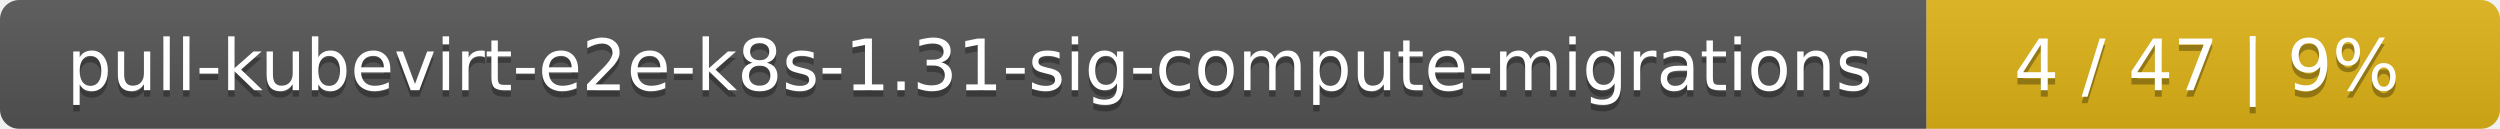
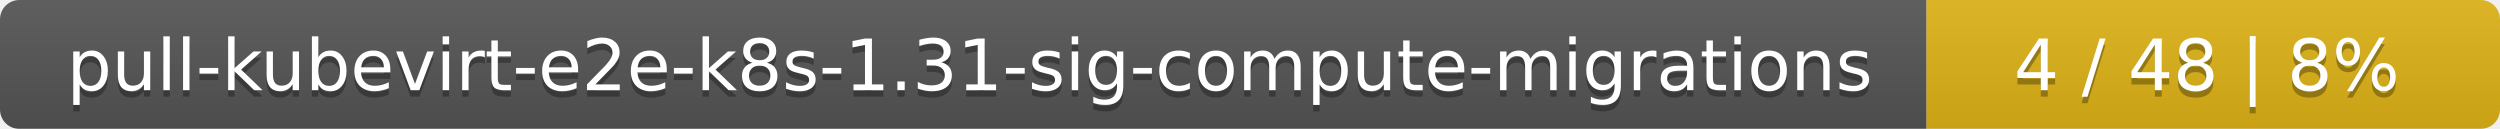
<svg xmlns="http://www.w3.org/2000/svg" width="388" height="20">
  <linearGradient id="smooth" x2="0" y2="100%">
    <stop offset="0" stop-color="#bbb" stop-opacity=".1" />
    <stop offset="1" stop-opacity=".1" />
  </linearGradient>
  <mask id="round">
    <rect width="388" height="20" rx="3" fill="#fff" />
  </mask>
  <g mask="url(#round)">
    <rect width="299" height="20" fill="#555" />
    <rect x="299" width="89" height="20" fill="#dfb317" />
    <rect width="388" height="20" fill="url(#smooth)" />
  </g>
  <g fill="#fff" text-anchor="middle" font-family="DejaVu Sans,Verdana,Geneva,sans-serif" font-size="11">
    <text x="150.5" y="15" fill="#010101" fill-opacity=".3">pull-kubevirt-e2e-k8s-1.31-sig-compute-migrations</text>
    <text x="150.5" y="14">pull-kubevirt-e2e-k8s-1.31-sig-compute-migrations</text>
-     <text x="342.5" y="15" fill="#010101" fill-opacity=".3">4 / 47    |    9%</text>
-     <text x="342.5" y="14">4 / 47    |    9%</text>
+     <text x="342.5" y="15" fill="#010101" fill-opacity=".3">4 / 48    |    8%</text>
+     <text x="342.5" y="14">4 / 48    |    8%</text>
  </g>
</svg>
